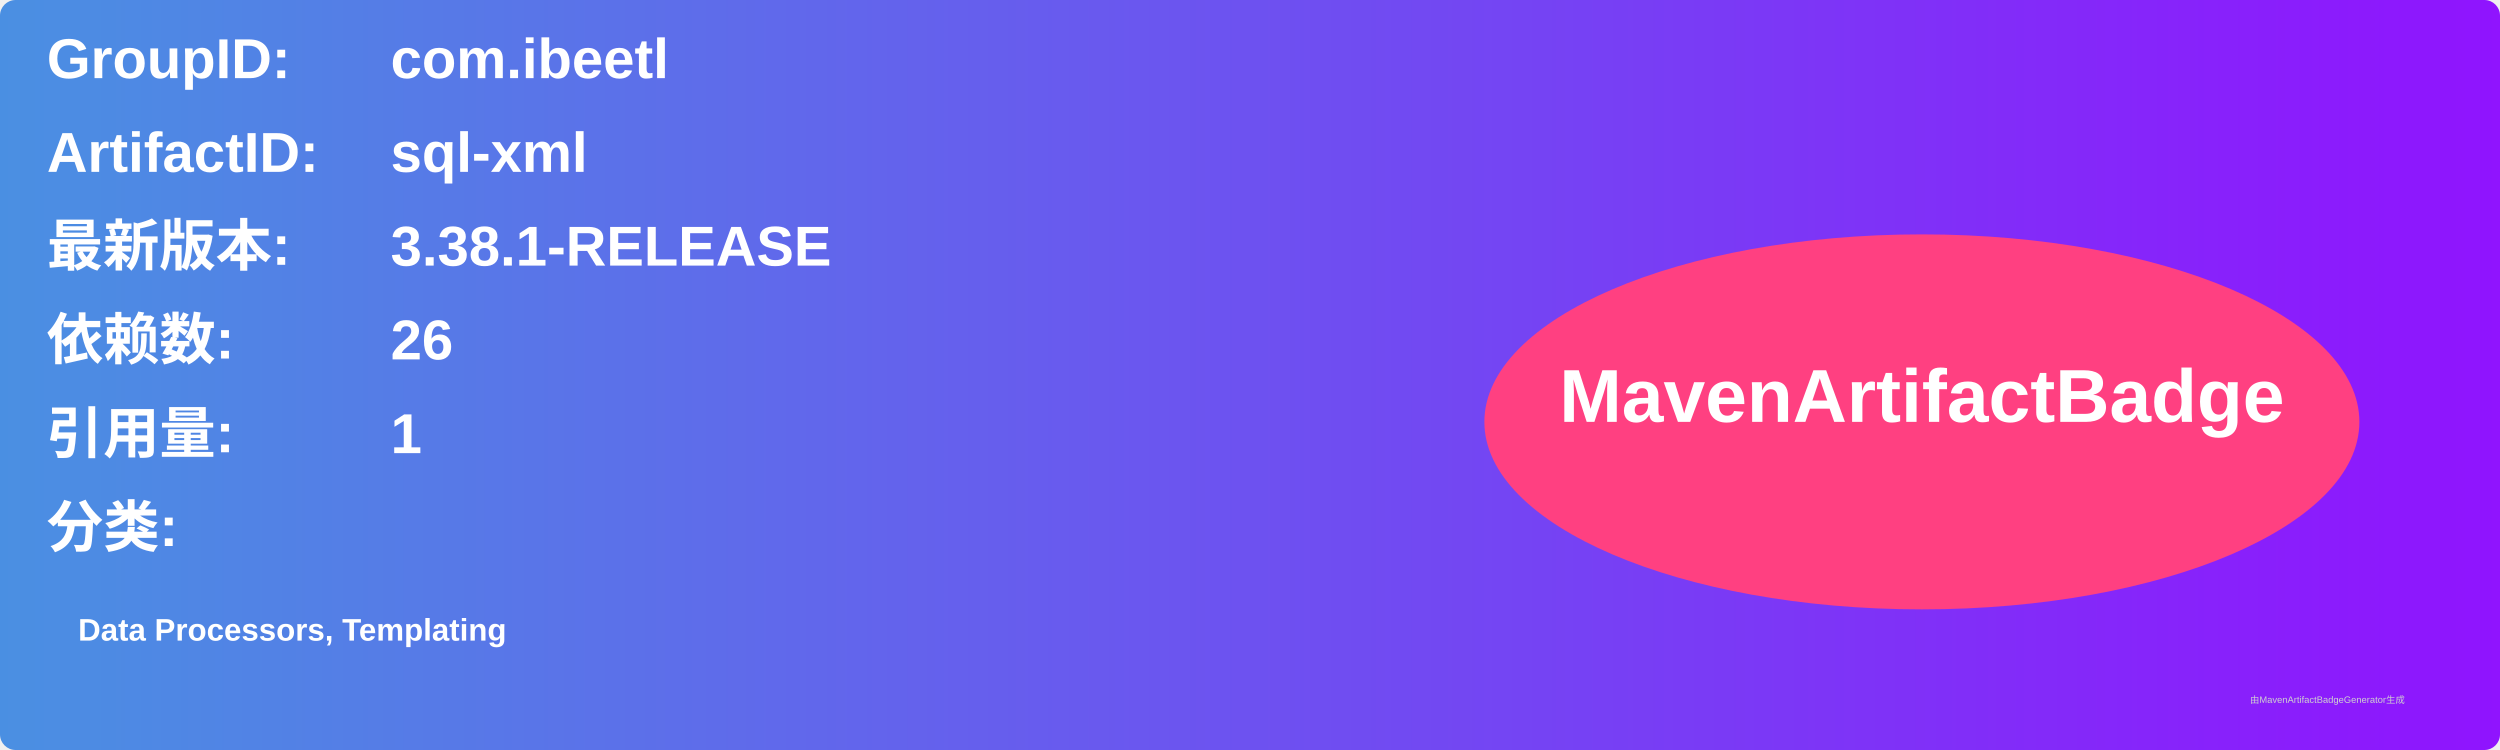
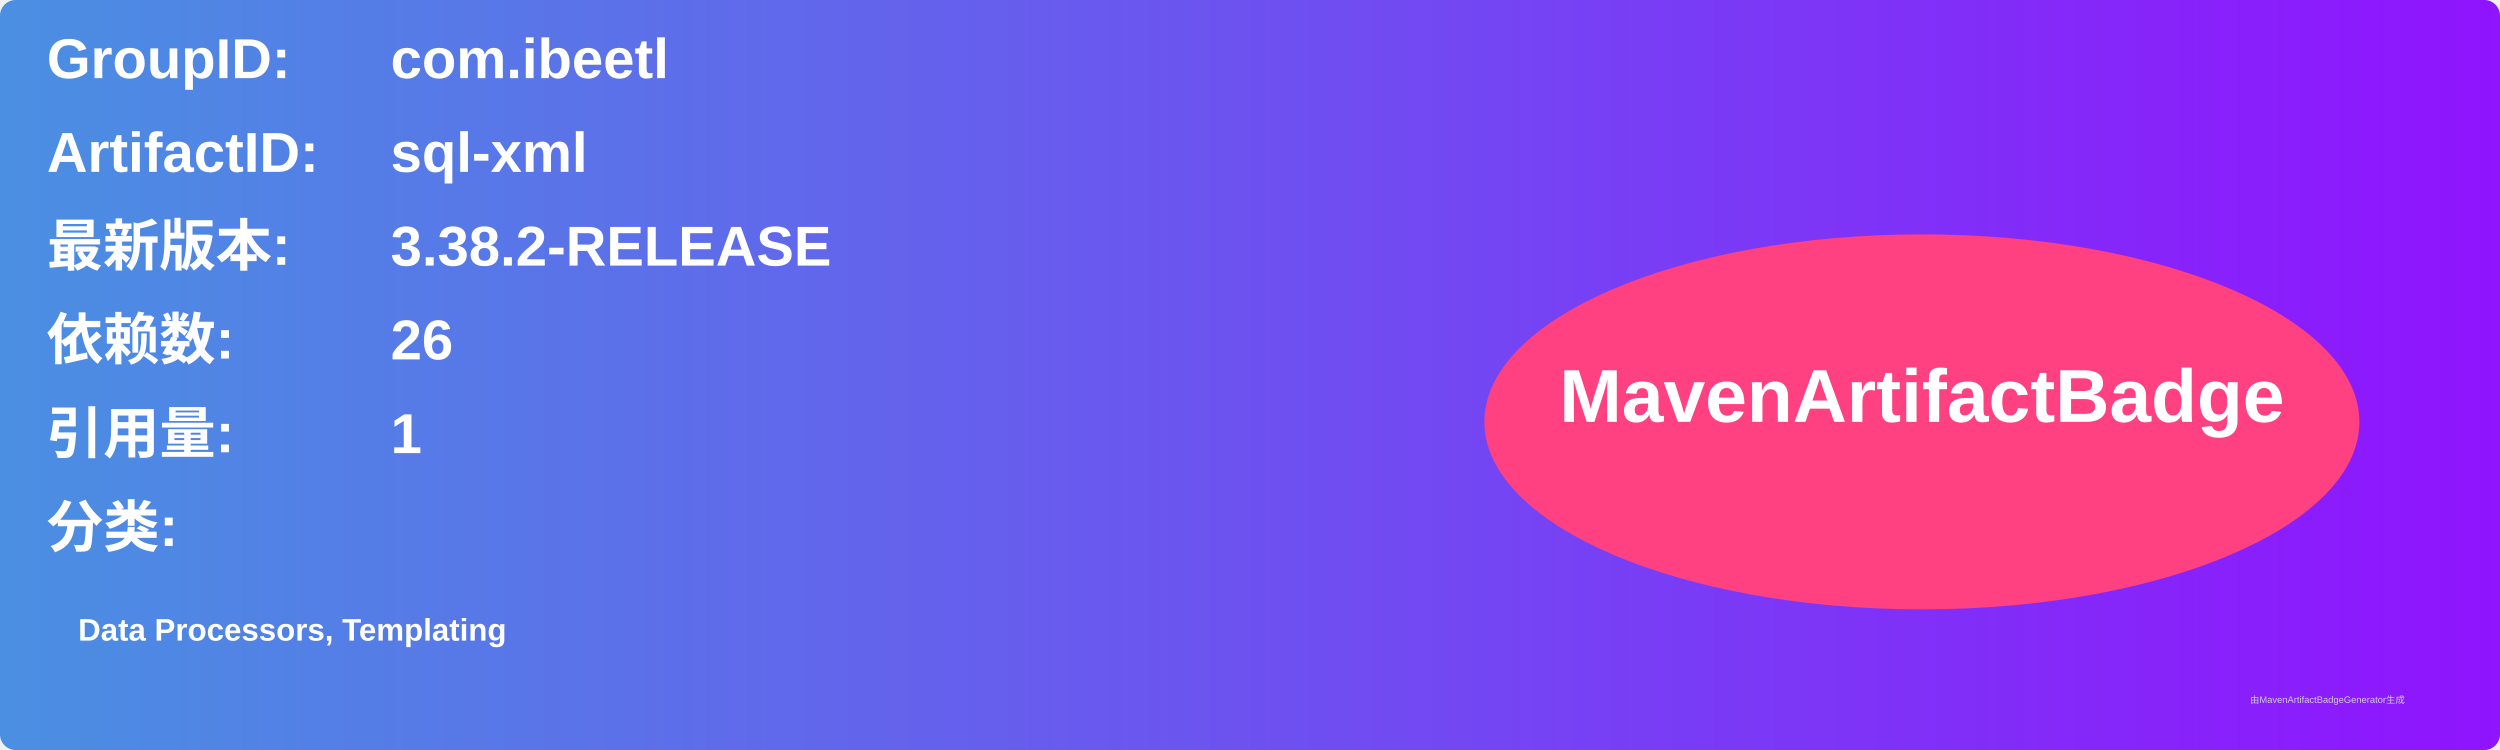
<svg xmlns="http://www.w3.org/2000/svg" width="800" height="240" viewBox="0 0 800 240">
  <linearGradient id="grad" x1="0%" y1="0%" x2="100%" y2="0%">
    <stop offset="0%" stop-color="#4a90e2" />
    <stop offset="100%" stop-color="#9013fe" />
  </linearGradient>
  <rect width="100%" height="100%" rx="5" ry="5" fill="url(#grad)" />
  <g transform="translate(15, 15)">
    <text x="0" y="10" font-family="Arial" font-size="18" fill="white" font-weight="bold" width="260">GroupID:</text>
    <text x="110" y="10" font-family="Arial" font-size="18" fill="white" font-weight="bold" width="460">com.ibeetl</text>
    <text x="0" y="40" font-family="Arial" font-size="18" fill="white" font-weight="bold" width="260">ArtifactID:</text>
    <text x="110" y="40" font-family="Arial" font-size="18" fill="white" font-weight="bold" width="460">sql-xml</text>
    <text x="0" y="70" font-family="Arial" font-size="18" fill="white" font-weight="bold">最新版本:</text>
    <text x="110" y="70" font-family="Arial" font-size="18" fill="white" font-weight="bold">
-       <tspan font-weight="bold">3.38.1-RELEASE</tspan>
+       <tspan font-weight="bold">3.38.2-RELEASE</tspan>
    </text>
    <text x="0" y="100" font-family="Arial" font-size="18" fill="white" font-weight="bold">依赖数: </text>
    <text x="110" y="100" font-family="Arial" font-size="18" fill="white">
      <tspan font-weight="bold">26</tspan>
    </text>
    <text x="0" y="130" font-family="Arial" font-size="18" fill="white" font-weight="bold">引用量: </text>
    <text x="110" y="130" font-family="Arial" font-size="18" fill="white">
      <tspan font-weight="bold">1</tspan>
    </text>
    <text x="0" y="160" font-family="Arial" font-size="18" fill="white" font-weight="bold">分类:</text>
    <text x="10" y="190" font-family="Arial" font-size="10" fill="white">
      <tspan font-weight="bold">Data Processors, Templating</tspan>
    </text>
    <ellipse cx="600" cy="120" rx="140" ry="60" fill="#ff4081" />
    <text x="600" y="120" text-anchor="middle" font-family="Arial" font-size="24" fill="white" font-weight="bold">MavenArtifactBadge</text>
  </g>
  <text x="720" y="225" font-family="Arial" font-size="3" fill="#d0d0d0">由MavenArtifactBadgeGenerator生成</text>
</svg>
